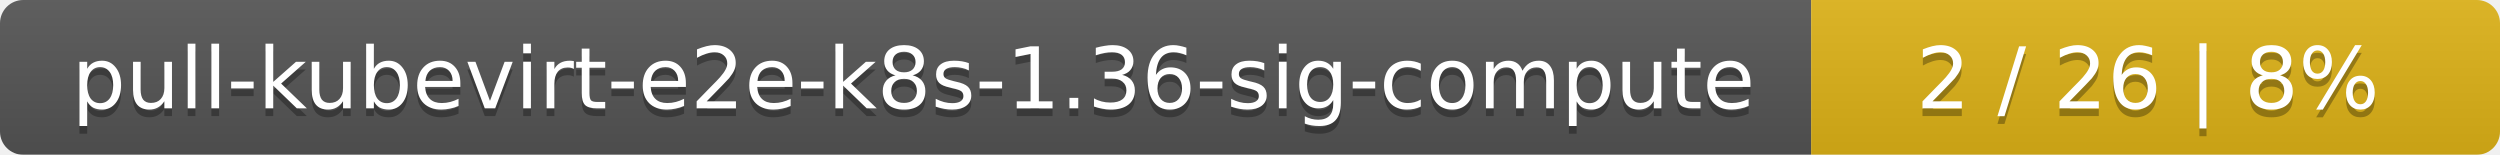
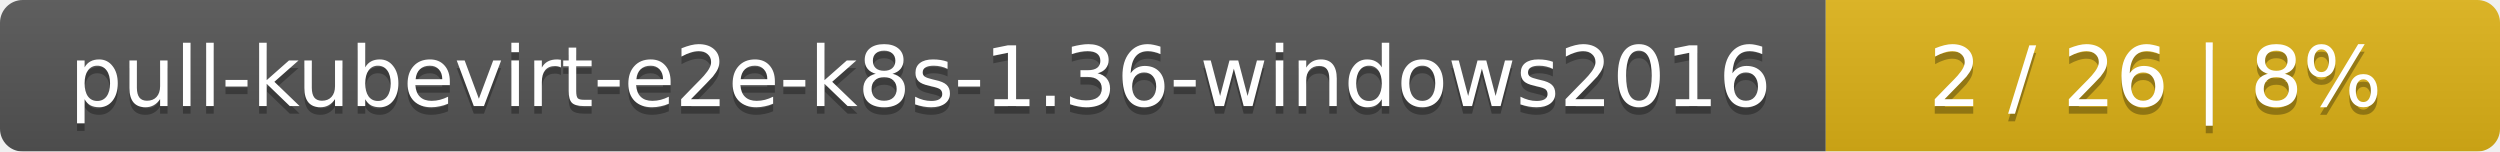
- <svg xmlns="http://www.w3.org/2000/svg" width="323" height="20">
+ <svg xmlns="http://www.w3.org/2000/svg" width="330" height="20">
  <linearGradient id="smooth" x2="0" y2="100%">
    <stop offset="0" stop-color="#bbb" stop-opacity=".1" />
    <stop offset="1" stop-opacity=".1" />
  </linearGradient>
  <mask id="round">
-     <rect width="323" height="20" rx="3" fill="#fff" />
+     <rect width="330" height="20" rx="3" fill="#fff" />
  </mask>
  <g mask="url(#round)">
-     <rect width="234" height="20" fill="#555" />
-     <rect x="234" width="89" height="20" fill="#dfb317" />
-     <rect width="323" height="20" fill="url(#smooth)" />
+     <rect width="241" height="20" fill="#555" />
+     <rect x="241" width="89" height="20" fill="#dfb317" />
+     <rect width="330" height="20" fill="url(#smooth)" />
  </g>
  <g fill="#fff" text-anchor="middle" font-family="DejaVu Sans,Verdana,Geneva,sans-serif" font-size="11">
-     <text x="118" y="15" fill="#010101" fill-opacity=".3">pull-kubevirt-e2e-k8s-1.36-sig-compute</text>
-     <text x="118" y="14">pull-kubevirt-e2e-k8s-1.36-sig-compute</text>
-     <text x="277.5" y="15" fill="#010101" fill-opacity=".3">2 / 26    |    8%</text>
-     <text x="277.5" y="14">2 / 26    |    8%</text>
+     <text x="121.5" y="15" fill="#010101" fill-opacity=".3">pull-kubevirt-e2e-k8s-1.36-windows2016</text>
+     <text x="121.5" y="14">pull-kubevirt-e2e-k8s-1.36-windows2016</text>
+     <text x="284.5" y="15" fill="#010101" fill-opacity=".3">2 / 26    |    8%</text>
+     <text x="284.5" y="14">2 / 26    |    8%</text>
  </g>
</svg>
